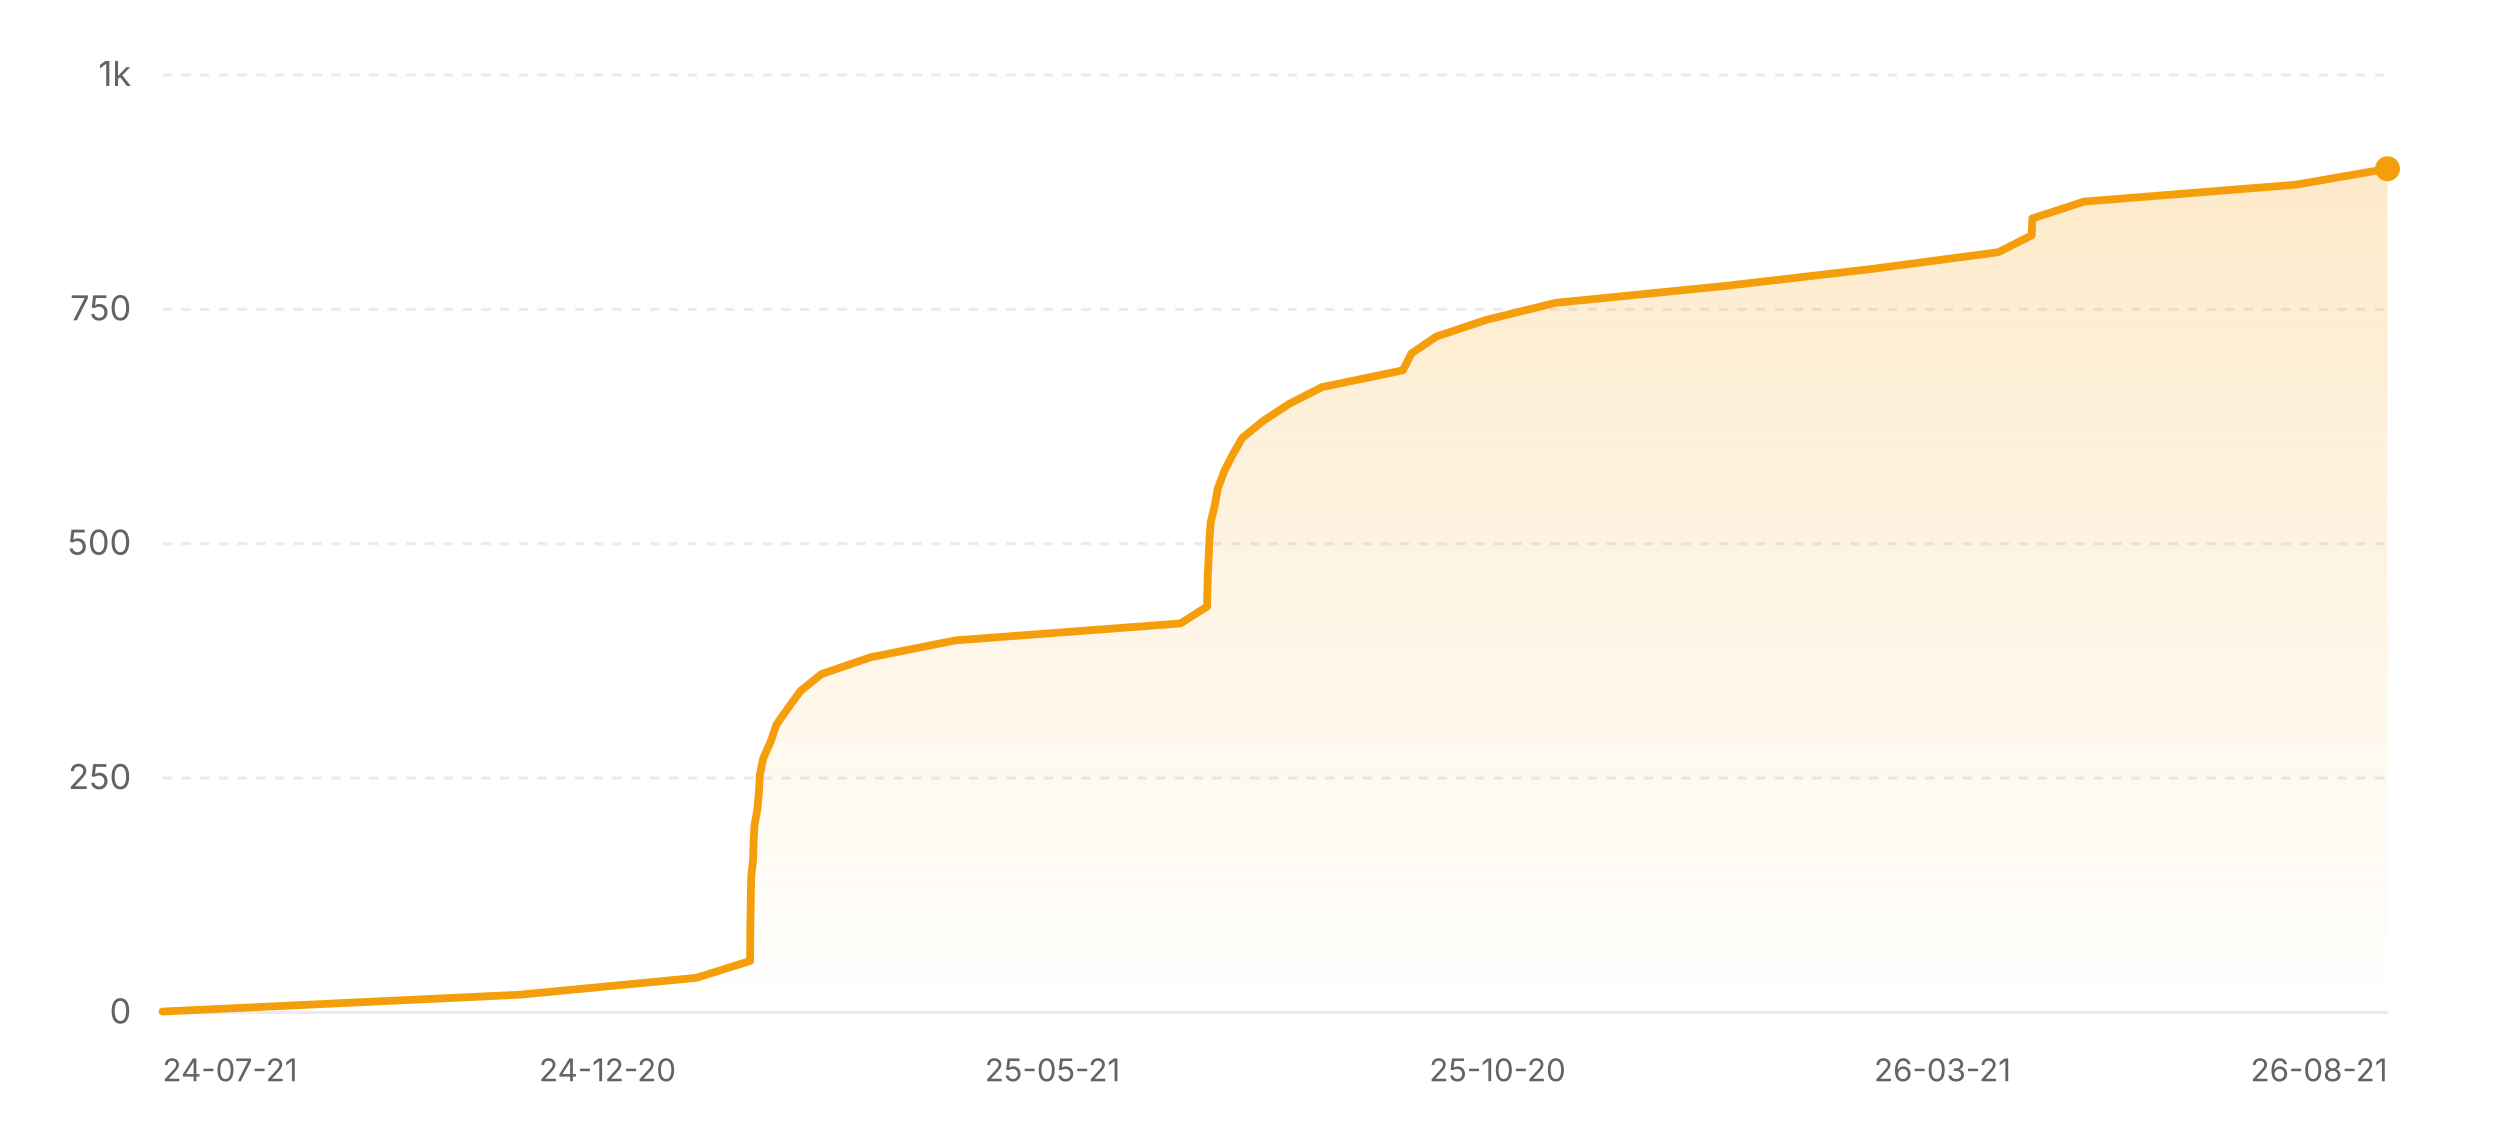
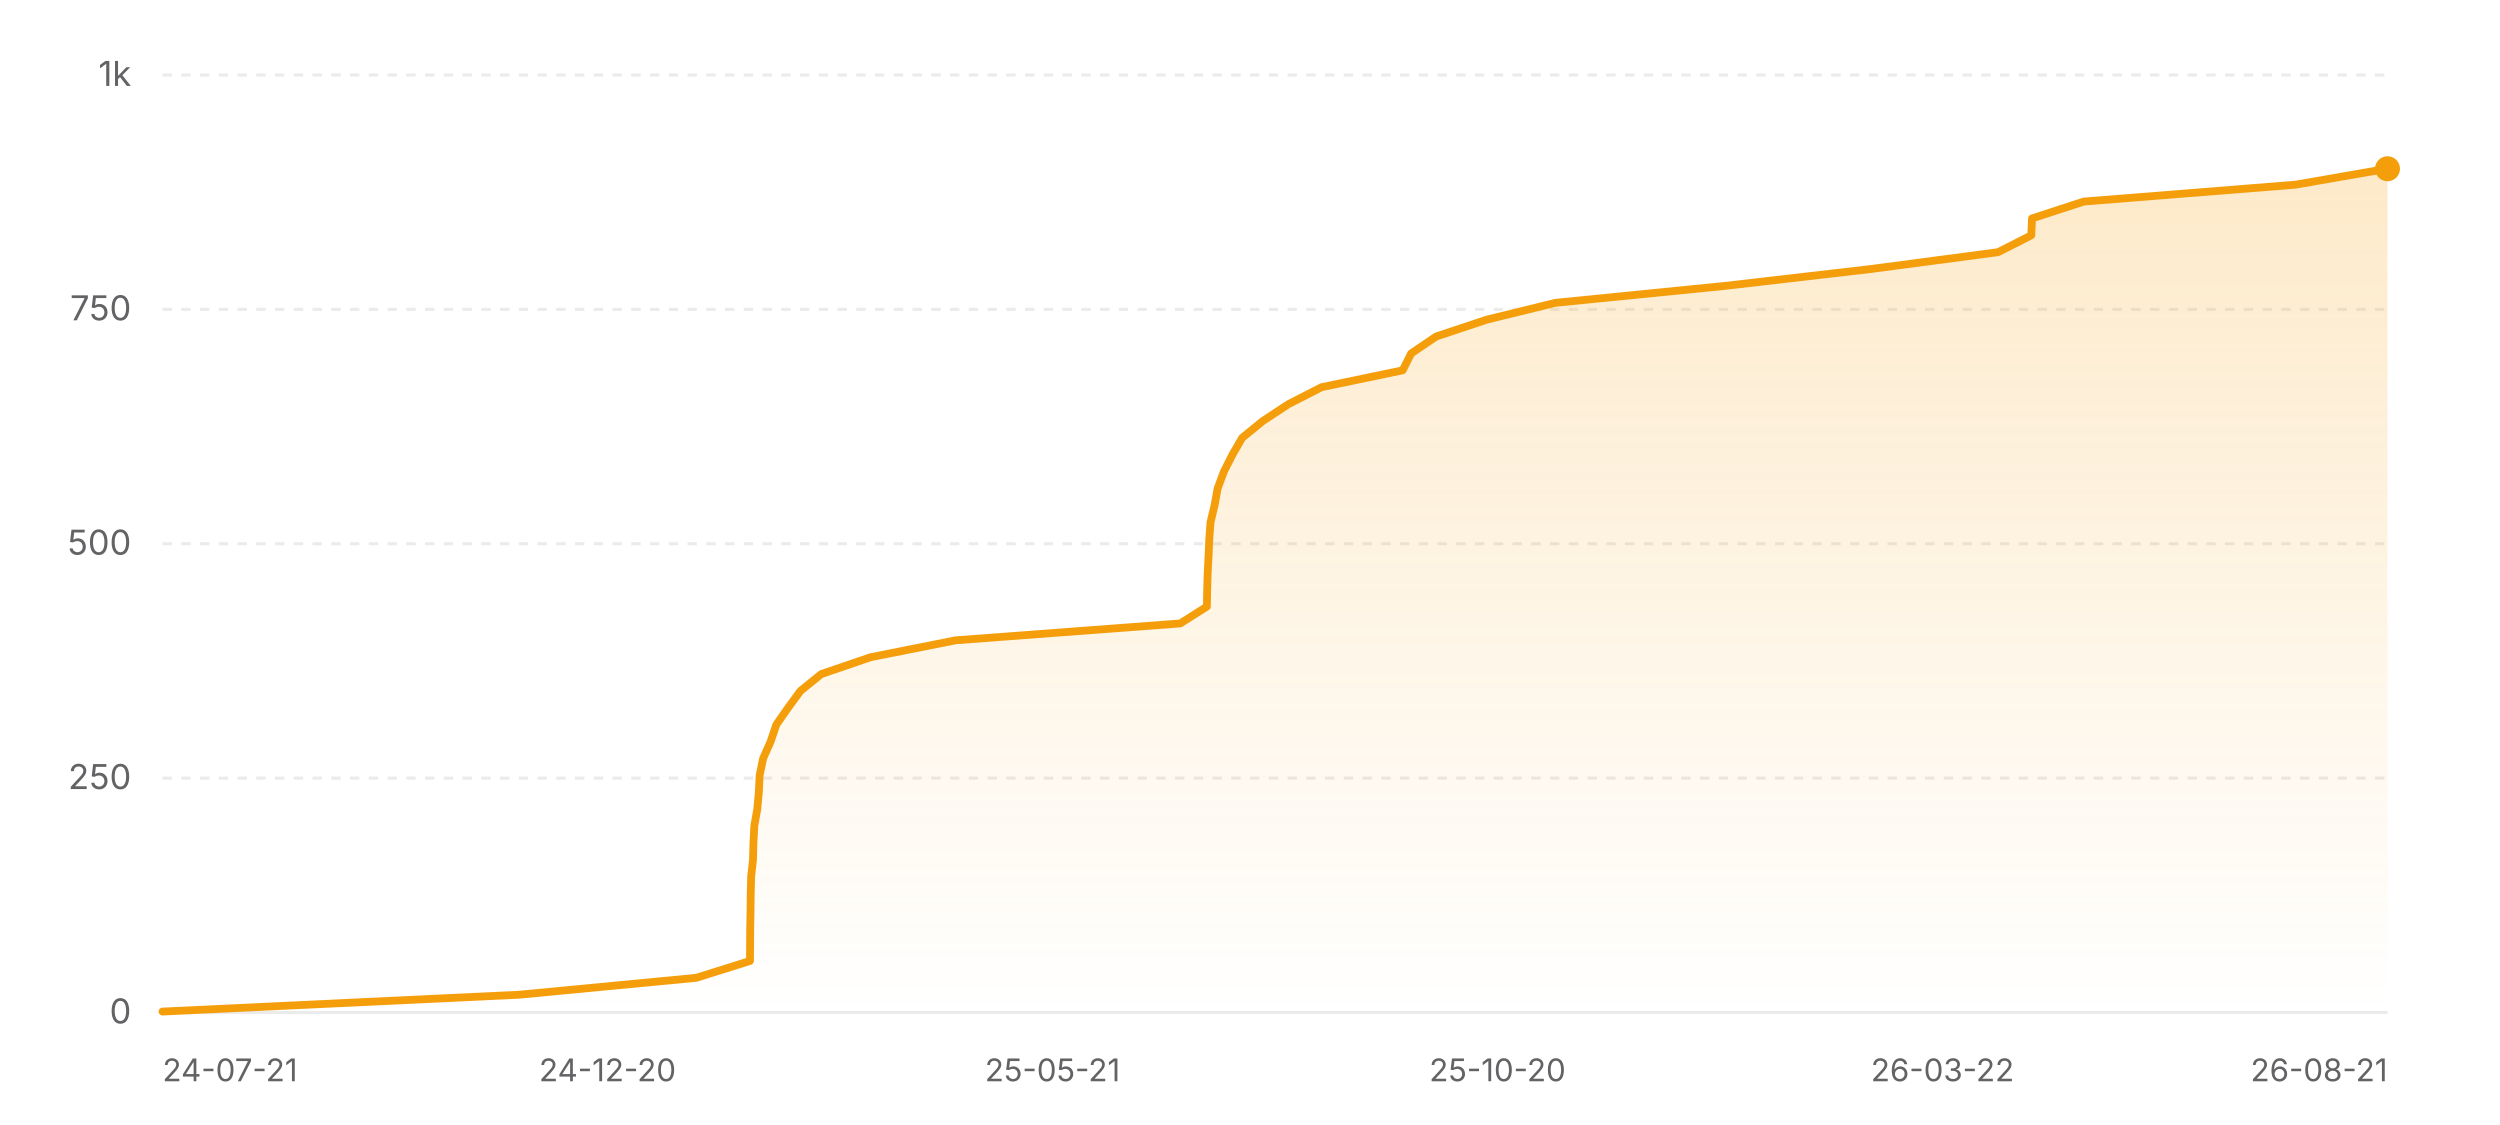
<svg xmlns="http://www.w3.org/2000/svg" width="800" height="360" viewBox="0 0 800 360" role="img" aria-label="Star history of nicejade/wealth-tracker">
  <defs>
    <linearGradient id="area-light" x1="0" y1="0" x2="0" y2="1">
      <stop offset="0%" stop-color="#f59e0b" stop-opacity="0.22" />
      <stop offset="100%" stop-color="#f59e0b" stop-opacity="0" />
    </linearGradient>
  </defs>
  <line x1="52" y1="324" x2="764" y2="324" stroke="rgba(0,0,0,0.08)" stroke-width="1" />
  <text x="42" y="327.5" text-anchor="end" font-size="11" fill="#636366" font-family="ui-sans-serif, system-ui, -apple-system, BlinkMacSystemFont, 'Segoe UI', sans-serif">0</text>
  <line x1="52" y1="249" x2="764" y2="249" stroke="rgba(0,0,0,0.08)" stroke-width="1" stroke-dasharray="3 3" />
  <text x="42" y="252.5" text-anchor="end" font-size="11" fill="#636366" font-family="ui-sans-serif, system-ui, -apple-system, BlinkMacSystemFont, 'Segoe UI', sans-serif">250</text>
  <line x1="52" y1="174" x2="764" y2="174" stroke="rgba(0,0,0,0.08)" stroke-width="1" stroke-dasharray="3 3" />
  <text x="42" y="177.5" text-anchor="end" font-size="11" fill="#636366" font-family="ui-sans-serif, system-ui, -apple-system, BlinkMacSystemFont, 'Segoe UI', sans-serif">500</text>
  <line x1="52" y1="99" x2="764" y2="99" stroke="rgba(0,0,0,0.08)" stroke-width="1" stroke-dasharray="3 3" />
  <text x="42" y="102.5" text-anchor="end" font-size="11" fill="#636366" font-family="ui-sans-serif, system-ui, -apple-system, BlinkMacSystemFont, 'Segoe UI', sans-serif">750</text>
  <line x1="52" y1="24" x2="764" y2="24" stroke="rgba(0,0,0,0.08)" stroke-width="1" stroke-dasharray="3 3" />
  <text x="42" y="27.5" text-anchor="end" font-size="11" fill="#636366" font-family="ui-sans-serif, system-ui, -apple-system, BlinkMacSystemFont, 'Segoe UI', sans-serif">1k</text>
-   <polygon fill="url(#area-light)" points="52,324 52,323.7 166.3,318.3 222.83,312.9 240.03,307.5 240.07,302.1 240.1,296.7 240.2,291.3 240.27,285.9 240.4,280.5 240.99,275.1 241.14,269.7 241.41,264.3 242.36,258.9 242.86,253.5 243.13,248.1 244.23,242.7 246.63,237.3 248.45,231.9 252.22,226.5 256.17,221.1 262.85,215.7 278.65,210.3 305.84,204.9 377.75,199.5 386.26,194.1 386.36,188.7 386.52,183.3 386.8,177.9 387.03,172.5 387.43,167.1 388.72,161.7 389.7,156.3 391.72,150.9 394.44,145.5 397.56,140.1 404.19,134.7 412.41,129.3 422.98,123.9 448.92,118.5 451.64,113.1 459.61,107.7 475.8,102.3 497.83,96.9 551.97,91.5 598.63,86.1 639.48,80.7 650.12,75.3 650.35,69.9 666.9,64.5 734.65,59.1 764,54 764,54 764,324" />
-   <polyline fill="none" stroke="#f59e0b" stroke-width="2.5" stroke-linecap="round" stroke-linejoin="round" points="52,323.7 166.3,318.3 222.83,312.9 240.03,307.5 240.07,302.1 240.1,296.7 240.2,291.3 240.27,285.9 240.4,280.5 240.99,275.1 241.14,269.7 241.41,264.3 242.36,258.9 242.86,253.5 243.13,248.1 244.23,242.7 246.63,237.3 248.45,231.9 252.22,226.5 256.17,221.1 262.85,215.7 278.65,210.3 305.84,204.9 377.75,199.5 386.26,194.1 386.36,188.7 386.52,183.3 386.8,177.9 387.03,172.5 387.43,167.1 388.72,161.7 389.7,156.3 391.72,150.9 394.44,145.5 397.56,140.1 404.19,134.7 412.41,129.3 422.98,123.9 448.92,118.5 451.64,113.1 459.61,107.7 475.8,102.3 497.83,96.9 551.97,91.5 598.63,86.1 639.48,80.7 650.12,75.3 650.35,69.9 666.9,64.5 734.65,59.1 764,54 764,54" />
+   <polygon fill="url(#area-light)" points="52,324 52,323.7 166.27,318.3 222.8,312.9 239.99,307.5 240.03,302.1 240.07,296.7 240.17,291.3 240.23,285.9 240.37,280.5 240.96,275.1 241.1,269.7 241.38,264.3 242.33,258.9 242.83,253.5 243.09,248.1 244.2,242.7 246.6,237.3 248.42,231.9 252.18,226.5 256.14,221.1 262.81,215.7 278.61,210.3 305.79,204.9 377.69,199.5 386.2,194.1 386.3,188.7 386.46,183.3 386.74,177.9 386.97,172.5 387.37,167.1 388.66,161.7 389.64,156.3 391.65,150.9 394.38,145.5 397.5,140.1 404.13,134.7 412.35,129.3 422.91,123.9 448.85,118.5 451.57,113.1 459.54,107.7 475.72,102.3 497.74,96.9 551.88,91.5 598.53,86.1 639.37,80.7 650.01,75.3 650.24,69.9 666.79,64.5 734.53,59.1 763.87,54 764,54 764,324" />
+   <polyline fill="none" stroke="#f59e0b" stroke-width="2.5" stroke-linecap="round" stroke-linejoin="round" points="52,323.7 166.27,318.3 222.8,312.9 239.99,307.5 240.03,302.1 240.07,296.7 240.17,291.3 240.23,285.9 240.37,280.5 240.96,275.1 241.1,269.7 241.38,264.3 242.33,258.9 242.83,253.5 243.09,248.1 244.2,242.7 246.6,237.3 248.42,231.9 252.18,226.5 256.14,221.1 262.81,215.7 278.61,210.3 305.79,204.9 377.69,199.5 386.2,194.1 386.3,188.7 386.46,183.3 386.74,177.9 386.97,172.5 387.37,167.1 388.66,161.7 389.64,156.3 391.65,150.9 394.38,145.5 397.5,140.1 404.13,134.7 412.35,129.3 422.91,123.9 448.85,118.5 451.57,113.1 459.54,107.7 475.72,102.3 497.74,96.9 551.88,91.5 598.53,86.1 639.37,80.7 650.01,75.3 650.24,69.9 666.79,64.5 734.53,59.1 763.87,54 764,54" />
  <circle cx="764" cy="54" r="4" fill="#f59e0b" />
  <text x="52" y="346" text-anchor="start" font-size="10" fill="#636366" font-family="ui-sans-serif, system-ui, -apple-system, BlinkMacSystemFont, 'Segoe UI', sans-serif">24-07-21</text>
  <text x="194.4" y="346" text-anchor="middle" font-size="10" fill="#636366" font-family="ui-sans-serif, system-ui, -apple-system, BlinkMacSystemFont, 'Segoe UI', sans-serif">24-12-20</text>
  <text x="336.8" y="346" text-anchor="middle" font-size="10" fill="#636366" font-family="ui-sans-serif, system-ui, -apple-system, BlinkMacSystemFont, 'Segoe UI', sans-serif">25-05-21</text>
  <text x="479.2" y="346" text-anchor="middle" font-size="10" fill="#636366" font-family="ui-sans-serif, system-ui, -apple-system, BlinkMacSystemFont, 'Segoe UI', sans-serif">25-10-20</text>
-   <text x="621.6" y="346" text-anchor="middle" font-size="10" fill="#636366" font-family="ui-sans-serif, system-ui, -apple-system, BlinkMacSystemFont, 'Segoe UI', sans-serif">26-03-21</text>
+   <text x="621.6" y="346" text-anchor="middle" font-size="10" fill="#636366" font-family="ui-sans-serif, system-ui, -apple-system, BlinkMacSystemFont, 'Segoe UI', sans-serif">26-03-22</text>
  <text x="764" y="346" text-anchor="end" font-size="10" fill="#636366" font-family="ui-sans-serif, system-ui, -apple-system, BlinkMacSystemFont, 'Segoe UI', sans-serif">26-08-21</text>
</svg>
